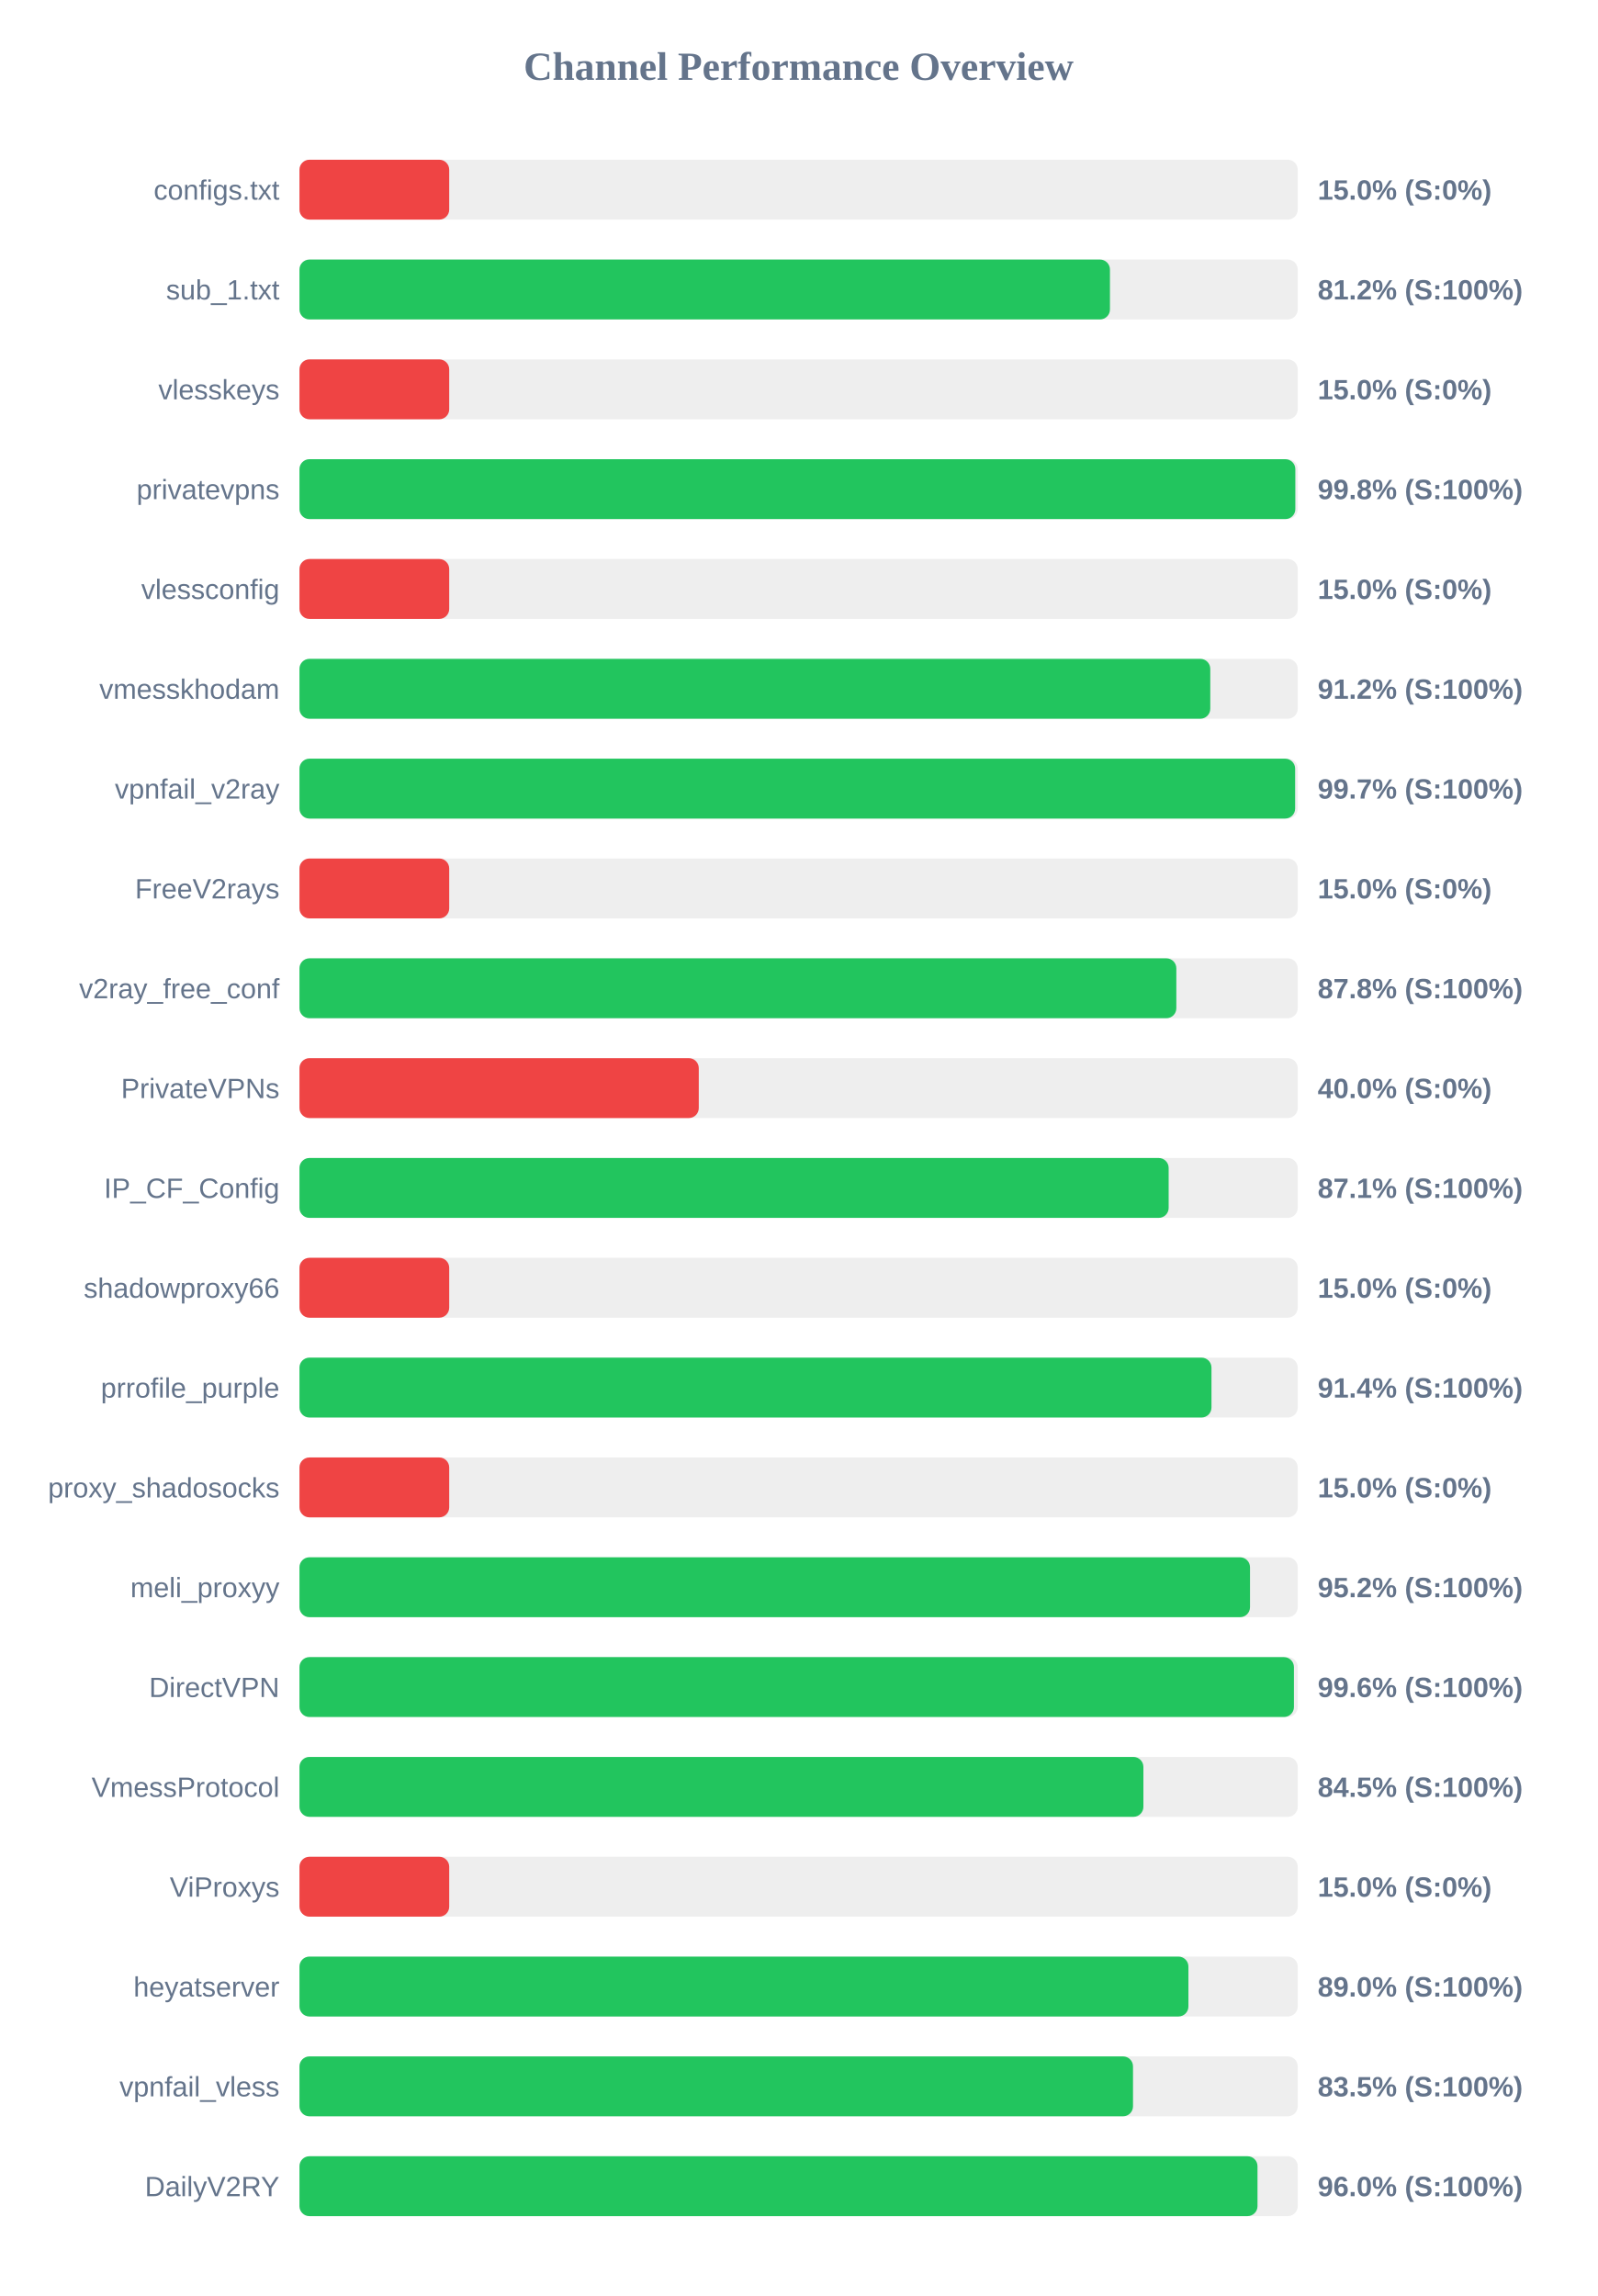
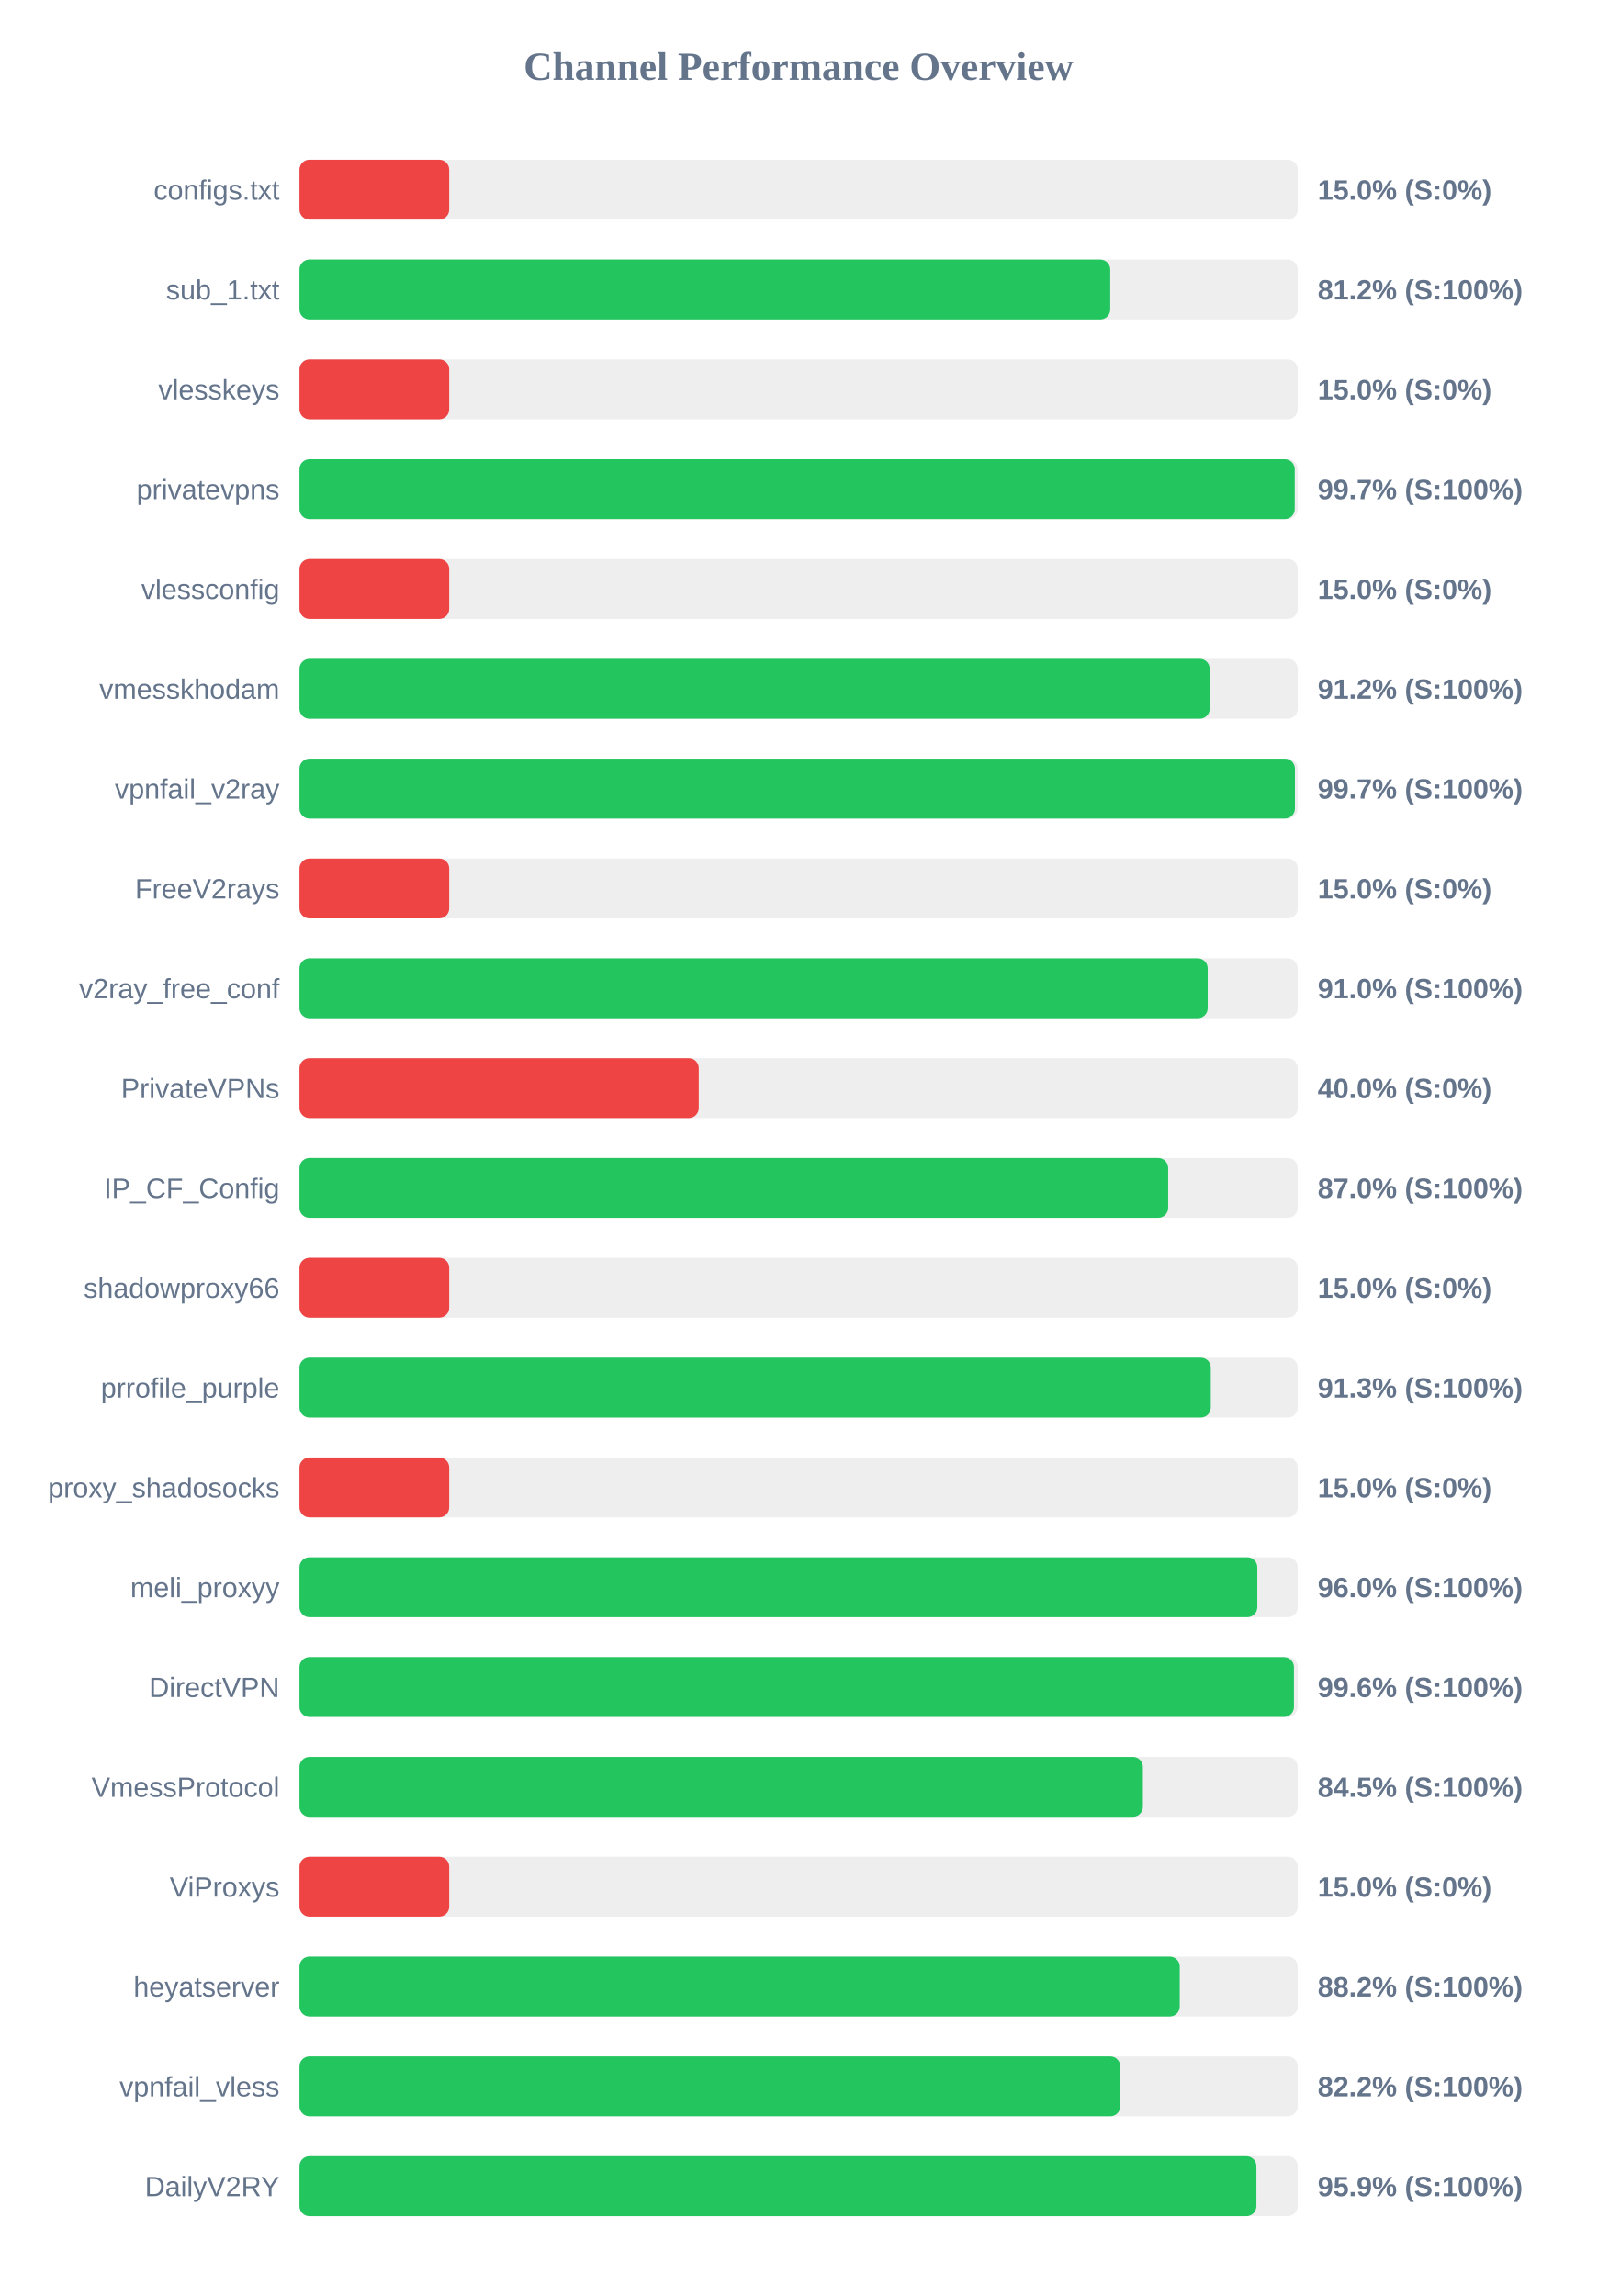
<svg xmlns="http://www.w3.org/2000/svg" width="800" height="1150" version="1.1">
  <style>
        .row { font: 14px Arial; fill: #64748b; }
        .score { font: bold 14px Arial; fill: #64748b; }
    </style>
  <text x="400" y="40" text-anchor="middle" font-size="20px" font-weight="bold" fill="#64748b">Channel Performance Overview</text>
  <rect x="150" y="80" width="500" height="30" fill="#eee" rx="5" />
  <rect x="150" y="80" width="75.0" height="30" fill="#ef4444" rx="5" />
  <text x="140" y="100" text-anchor="end" class="row">configs.txt</text>
  <text x="660" y="100" text-anchor="start" class="score">15.0% (S:0%)</text>
  <rect x="150" y="130" width="500" height="30" fill="#eee" rx="5" />
-   <rect x="150" y="130" width="405.95" height="30" fill="#22c55e" rx="5" />
+   <rect x="150" y="130" width="406.1" height="30" fill="#22c55e" rx="5" />
  <text x="140" y="150" text-anchor="end" class="row">sub_1.txt</text>
  <text x="660" y="150" text-anchor="start" class="score">81.2% (S:100%)</text>
  <rect x="150" y="180" width="500" height="30" fill="#eee" rx="5" />
  <rect x="150" y="180" width="75.0" height="30" fill="#ef4444" rx="5" />
  <text x="140" y="200" text-anchor="end" class="row">vlesskeys</text>
  <text x="660" y="200" text-anchor="start" class="score">15.0% (S:0%)</text>
  <rect x="150" y="230" width="500" height="30" fill="#eee" rx="5" />
-   <rect x="150" y="230" width="498.8" height="30" fill="#22c55e" rx="5" />
+   <rect x="150" y="230" width="498.5" height="30" fill="#22c55e" rx="5" />
  <text x="140" y="250" text-anchor="end" class="row">privatevpns</text>
-   <text x="660" y="250" text-anchor="start" class="score">99.8% (S:100%)</text>
+   <text x="660" y="250" text-anchor="start" class="score">99.7% (S:100%)</text>
  <rect x="150" y="280" width="500" height="30" fill="#eee" rx="5" />
  <rect x="150" y="280" width="75.0" height="30" fill="#ef4444" rx="5" />
  <text x="140" y="300" text-anchor="end" class="row">vlessconfig</text>
  <text x="660" y="300" text-anchor="start" class="score">15.0% (S:0%)</text>
  <rect x="150" y="330" width="500" height="30" fill="#eee" rx="5" />
-   <rect x="150" y="330" width="456.2" height="30" fill="#22c55e" rx="5" />
+   <rect x="150" y="330" width="455.9" height="30" fill="#22c55e" rx="5" />
  <text x="140" y="350" text-anchor="end" class="row">vmesskhodam</text>
  <text x="660" y="350" text-anchor="start" class="score">91.2% (S:100%)</text>
  <rect x="150" y="380" width="500" height="30" fill="#eee" rx="5" />
-   <rect x="150" y="380" width="498.7" height="30" fill="#22c55e" rx="5" />
+   <rect x="150" y="380" width="498.6" height="30" fill="#22c55e" rx="5" />
  <text x="140" y="400" text-anchor="end" class="row">vpnfail_v2ray</text>
  <text x="660" y="400" text-anchor="start" class="score">99.7% (S:100%)</text>
  <rect x="150" y="430" width="500" height="30" fill="#eee" rx="5" />
  <rect x="150" y="430" width="75.0" height="30" fill="#ef4444" rx="5" />
  <text x="140" y="450" text-anchor="end" class="row">FreeV2rays</text>
  <text x="660" y="450" text-anchor="start" class="score">15.0% (S:0%)</text>
  <rect x="150" y="480" width="500" height="30" fill="#eee" rx="5" />
-   <rect x="150" y="480" width="439.2" height="30" fill="#22c55e" rx="5" />
+   <rect x="150" y="480" width="454.9" height="30" fill="#22c55e" rx="5" />
  <text x="140" y="500" text-anchor="end" class="row">v2ray_free_conf</text>
-   <text x="660" y="500" text-anchor="start" class="score">87.8% (S:100%)</text>
+   <text x="660" y="500" text-anchor="start" class="score">91.0% (S:100%)</text>
  <rect x="150" y="530" width="500" height="30" fill="#eee" rx="5" />
  <rect x="150" y="530" width="200.0" height="30" fill="#ef4444" rx="5" />
  <text x="140" y="550" text-anchor="end" class="row">PrivateVPNs</text>
  <text x="660" y="550" text-anchor="start" class="score">40.0% (S:0%)</text>
  <rect x="150" y="580" width="500" height="30" fill="#eee" rx="5" />
-   <rect x="150" y="580" width="435.35" height="30" fill="#22c55e" rx="5" />
+   <rect x="150" y="580" width="435.1" height="30" fill="#22c55e" rx="5" />
  <text x="140" y="600" text-anchor="end" class="row">IP_CF_Config</text>
-   <text x="660" y="600" text-anchor="start" class="score">87.1% (S:100%)</text>
+   <text x="660" y="600" text-anchor="start" class="score">87.0% (S:100%)</text>
  <rect x="150" y="630" width="500" height="30" fill="#eee" rx="5" />
  <rect x="150" y="630" width="75.0" height="30" fill="#ef4444" rx="5" />
  <text x="140" y="650" text-anchor="end" class="row">shadowproxy66</text>
  <text x="660" y="650" text-anchor="start" class="score">15.0% (S:0%)</text>
  <rect x="150" y="680" width="500" height="30" fill="#eee" rx="5" />
-   <rect x="150" y="680" width="456.8" height="30" fill="#22c55e" rx="5" />
+   <rect x="150" y="680" width="456.45" height="30" fill="#22c55e" rx="5" />
  <text x="140" y="700" text-anchor="end" class="row">prrofile_purple</text>
-   <text x="660" y="700" text-anchor="start" class="score">91.4% (S:100%)</text>
+   <text x="660" y="700" text-anchor="start" class="score">91.3% (S:100%)</text>
  <rect x="150" y="730" width="500" height="30" fill="#eee" rx="5" />
  <rect x="150" y="730" width="75.0" height="30" fill="#ef4444" rx="5" />
  <text x="140" y="750" text-anchor="end" class="row">proxy_shadosocks</text>
  <text x="660" y="750" text-anchor="start" class="score">15.0% (S:0%)</text>
  <rect x="150" y="780" width="500" height="30" fill="#eee" rx="5" />
-   <rect x="150" y="780" width="476.1" height="30" fill="#22c55e" rx="5" />
+   <rect x="150" y="780" width="479.75" height="30" fill="#22c55e" rx="5" />
  <text x="140" y="800" text-anchor="end" class="row">meli_proxyy</text>
-   <text x="660" y="800" text-anchor="start" class="score">95.2% (S:100%)</text>
+   <text x="660" y="800" text-anchor="start" class="score">96.0% (S:100%)</text>
  <rect x="150" y="830" width="500" height="30" fill="#eee" rx="5" />
  <rect x="150" y="830" width="498.1" height="30" fill="#22c55e" rx="5" />
  <text x="140" y="850" text-anchor="end" class="row">DirectVPN</text>
  <text x="660" y="850" text-anchor="start" class="score">99.6% (S:100%)</text>
  <rect x="150" y="880" width="500" height="30" fill="#eee" rx="5" />
-   <rect x="150" y="880" width="422.7" height="30" fill="#22c55e" rx="5" />
+   <rect x="150" y="880" width="422.45" height="30" fill="#22c55e" rx="5" />
  <text x="140" y="900" text-anchor="end" class="row">VmessProtocol</text>
  <text x="660" y="900" text-anchor="start" class="score">84.5% (S:100%)</text>
  <rect x="150" y="930" width="500" height="30" fill="#eee" rx="5" />
  <rect x="150" y="930" width="75.0" height="30" fill="#ef4444" rx="5" />
  <text x="140" y="950" text-anchor="end" class="row">ViProxys</text>
  <text x="660" y="950" text-anchor="start" class="score">15.0% (S:0%)</text>
  <rect x="150" y="980" width="500" height="30" fill="#eee" rx="5" />
-   <rect x="150" y="980" width="445.25" height="30" fill="#22c55e" rx="5" />
+   <rect x="150" y="980" width="440.9" height="30" fill="#22c55e" rx="5" />
  <text x="140" y="1000" text-anchor="end" class="row">heyatserver</text>
-   <text x="660" y="1000" text-anchor="start" class="score">89.0% (S:100%)</text>
+   <text x="660" y="1000" text-anchor="start" class="score">88.2% (S:100%)</text>
  <rect x="150" y="1030" width="500" height="30" fill="#eee" rx="5" />
-   <rect x="150" y="1030" width="417.5" height="30" fill="#22c55e" rx="5" />
+   <rect x="150" y="1030" width="411.1" height="30" fill="#22c55e" rx="5" />
  <text x="140" y="1050" text-anchor="end" class="row">vpnfail_vless</text>
-   <text x="660" y="1050" text-anchor="start" class="score">83.5% (S:100%)</text>
+   <text x="660" y="1050" text-anchor="start" class="score">82.2% (S:100%)</text>
  <rect x="150" y="1080" width="500" height="30" fill="#eee" rx="5" />
-   <rect x="150" y="1080" width="479.85" height="30" fill="#22c55e" rx="5" />
+   <rect x="150" y="1080" width="479.3" height="30" fill="#22c55e" rx="5" />
  <text x="140" y="1100" text-anchor="end" class="row">DailyV2RY</text>
-   <text x="660" y="1100" text-anchor="start" class="score">96.0% (S:100%)</text>
+   <text x="660" y="1100" text-anchor="start" class="score">95.9% (S:100%)</text>
</svg>
